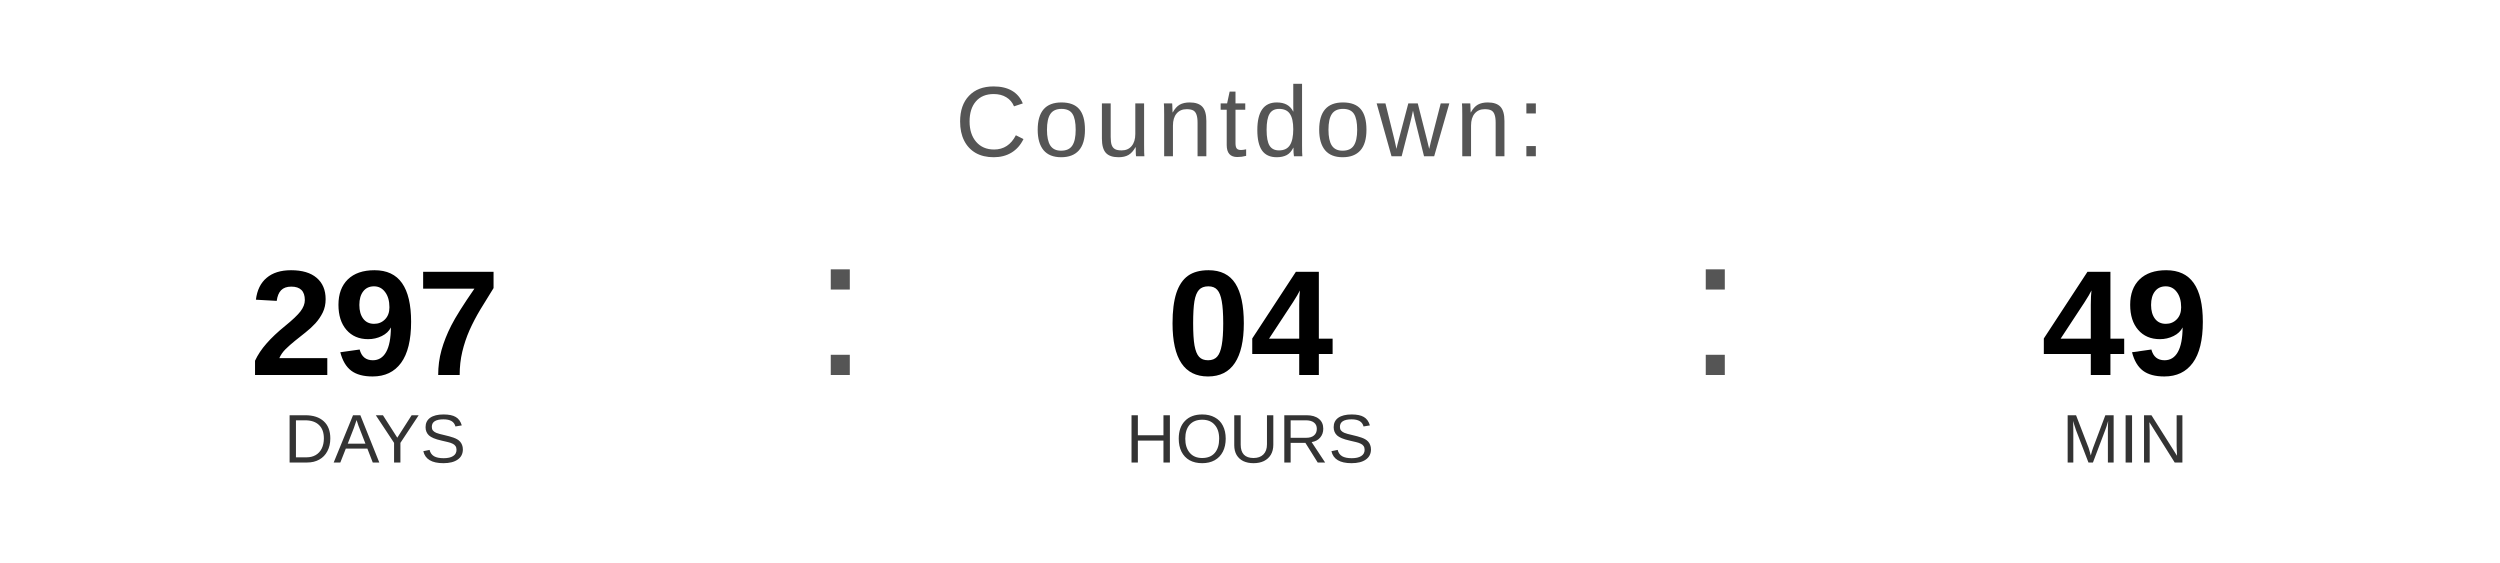
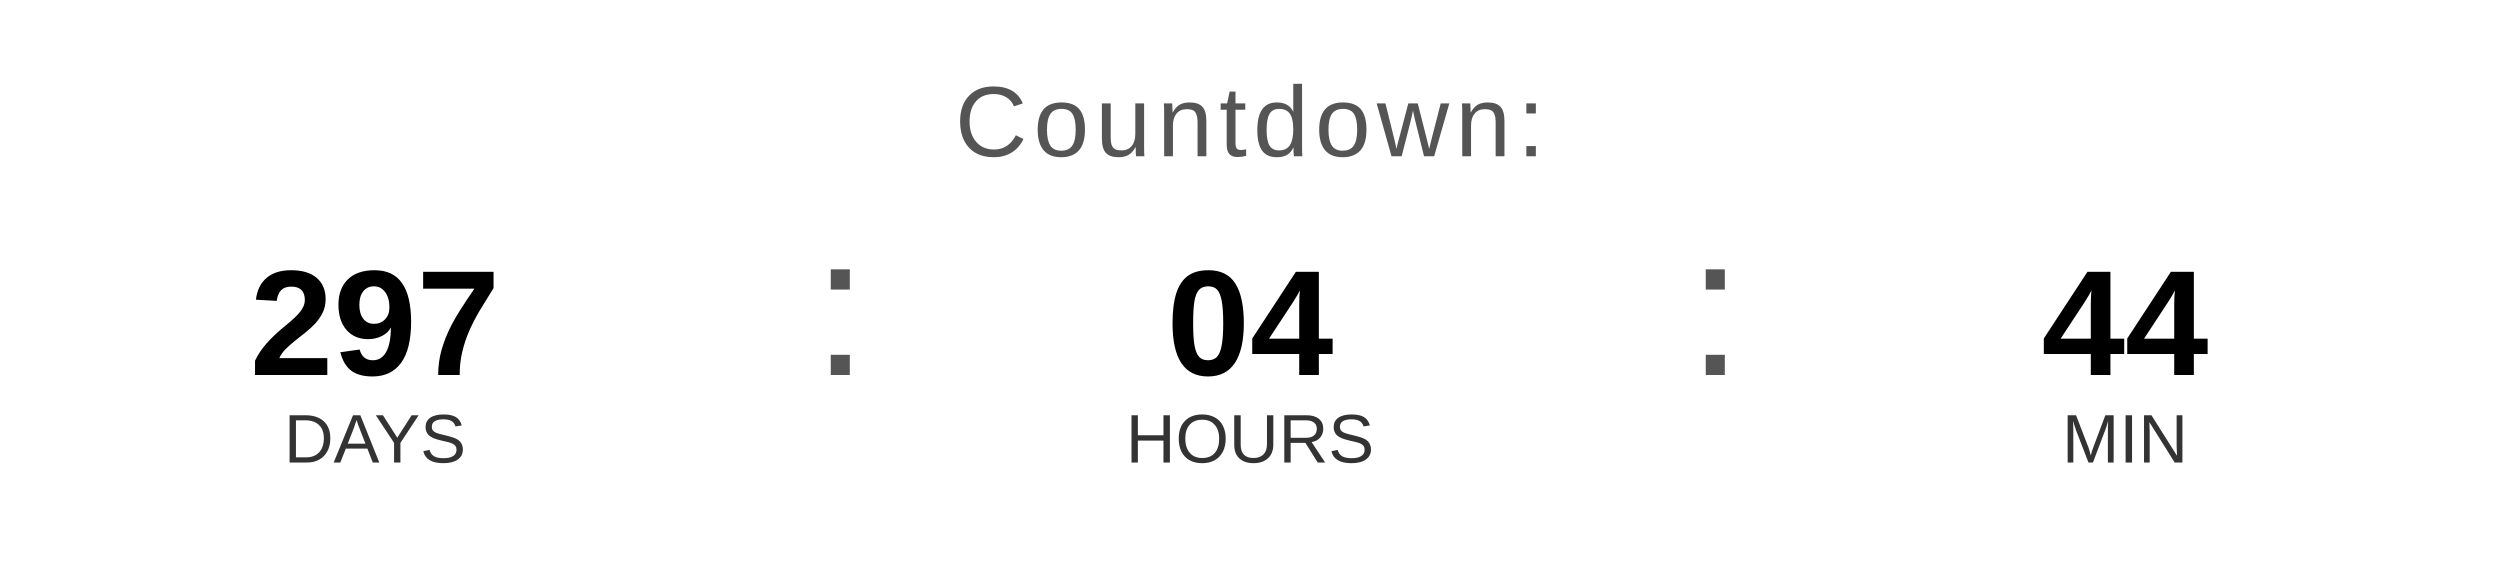
<svg xmlns="http://www.w3.org/2000/svg" width="400" height="90" viewBox="0 0 400 90">
  <text x="200" y="25" font-family="Arial, Helvetica, sans-serif" font-size="16" fill="#555555" text-anchor="middle" letter-spacing="1">
    Countdown:
  </text>
  <text x="60" y="60" font-family="Arial, Helvetica, sans-serif" font-size="24" font-weight="bold" fill="#000000" text-anchor="middle">297</text>
  <text x="60" y="74" font-family="Arial, Helvetica, sans-serif" font-size="11" fill="#333333" text-anchor="middle">DAYS</text>
  <text x="130" y="60" font-family="Arial, sans-serif" font-size="32" fill="#555555">:</text>
  <text x="200" y="60" font-family="Arial, Helvetica, sans-serif" font-size="24" font-weight="bold" fill="#000000" text-anchor="middle">04</text>
  <text x="200" y="74" font-family="Arial, Helvetica, sans-serif" font-size="11" fill="#333333" text-anchor="middle">HOURS</text>
  <text x="270" y="60" font-family="Arial, sans-serif" font-size="32" fill="#555555">:</text>
-   <text x="340" y="60" font-family="Arial, Helvetica, sans-serif" font-size="24" font-weight="bold" fill="#000000" text-anchor="middle">49</text>
+   <text x="340" y="60" font-family="Arial, Helvetica, sans-serif" font-size="24" font-weight="bold" fill="#000000" text-anchor="middle">44</text>
  <text x="340" y="74" font-family="Arial, Helvetica, sans-serif" font-size="11" fill="#333333" text-anchor="middle">MIN</text>
</svg>
